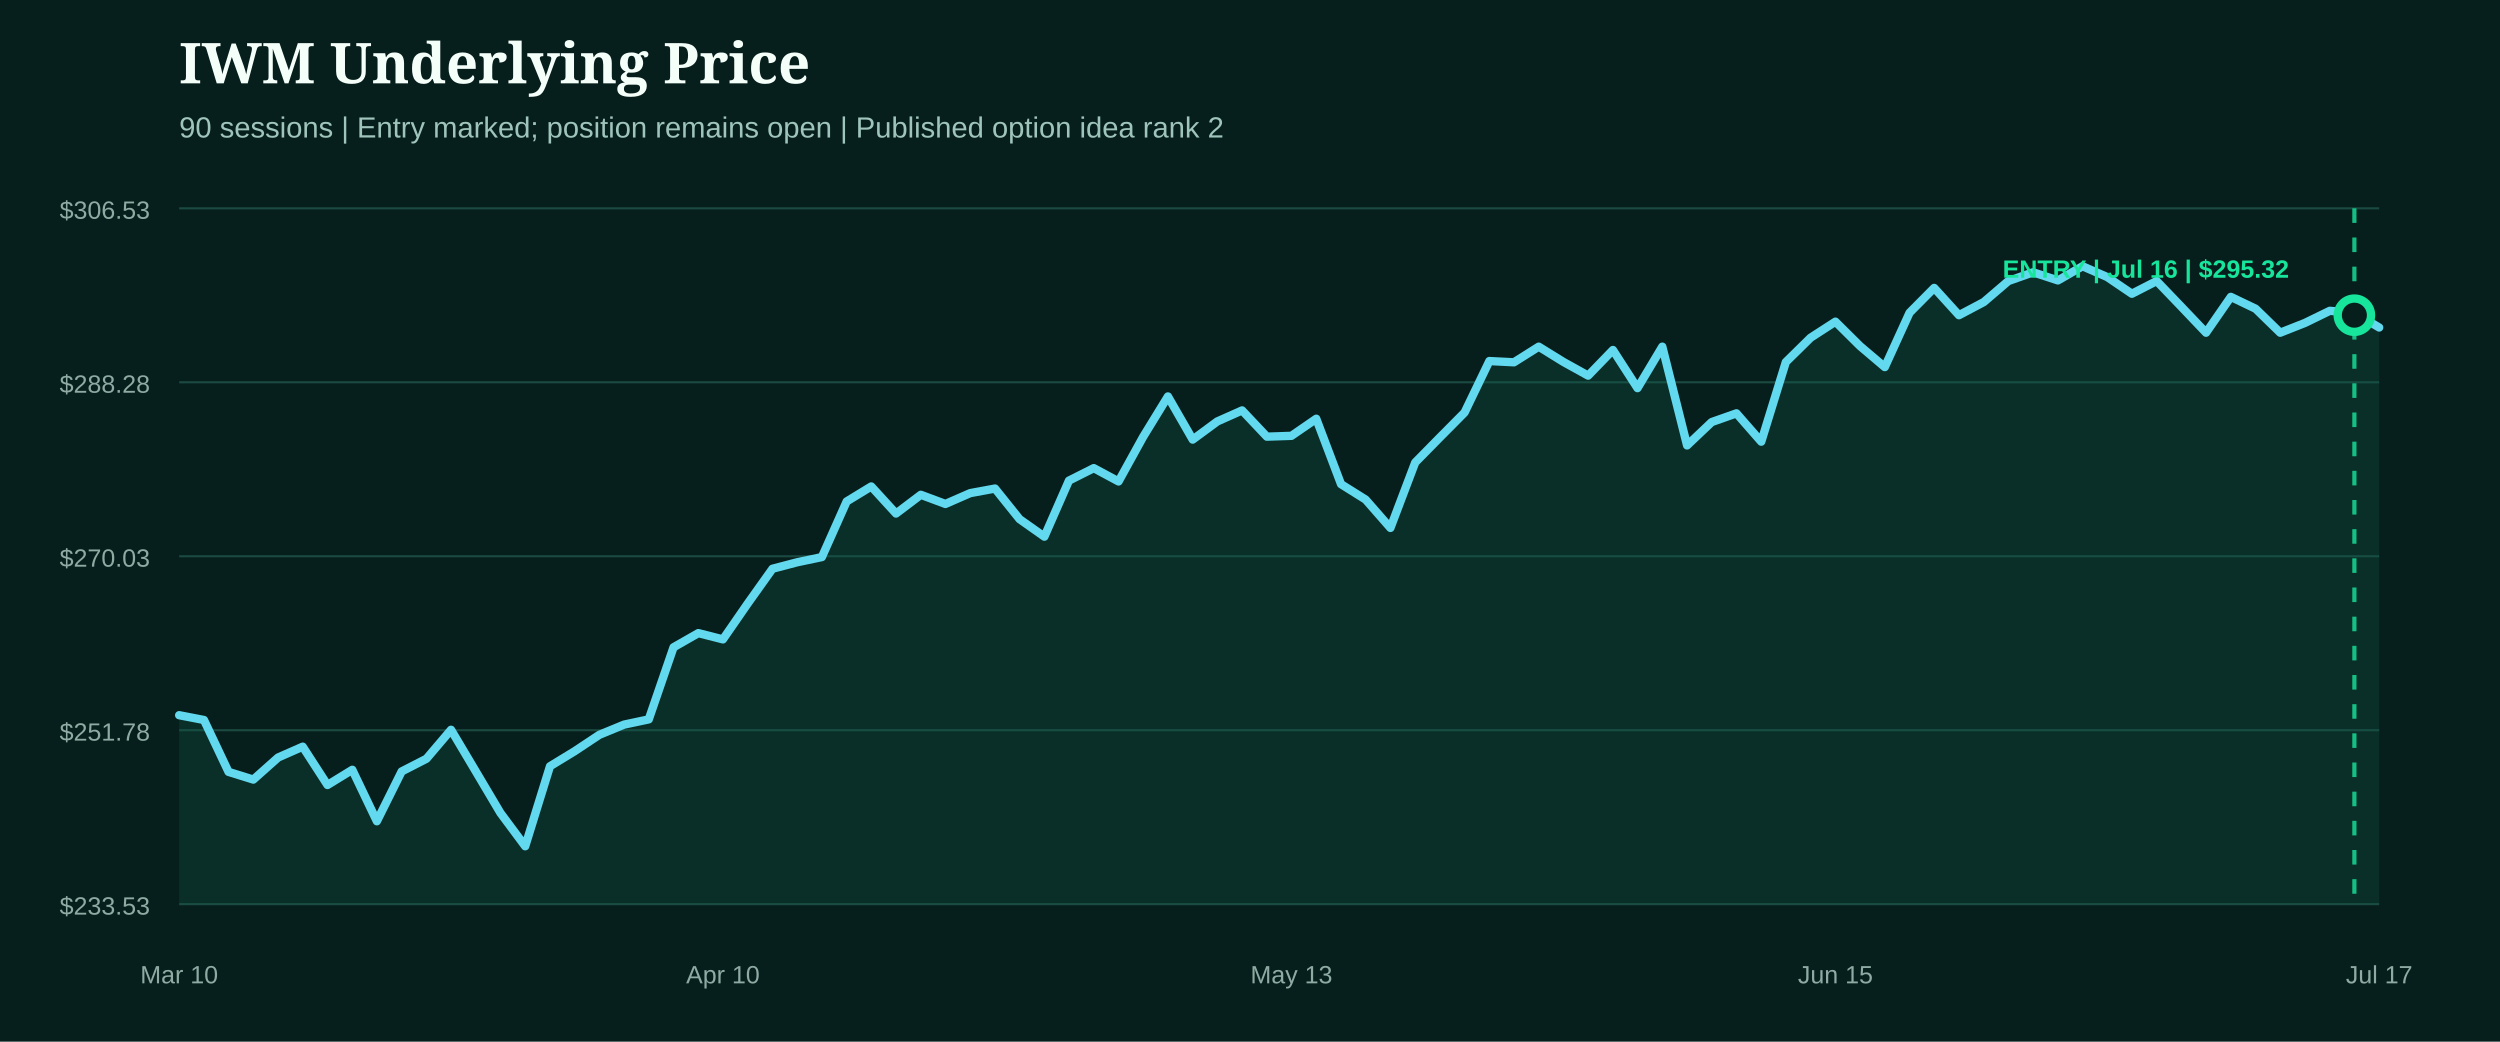
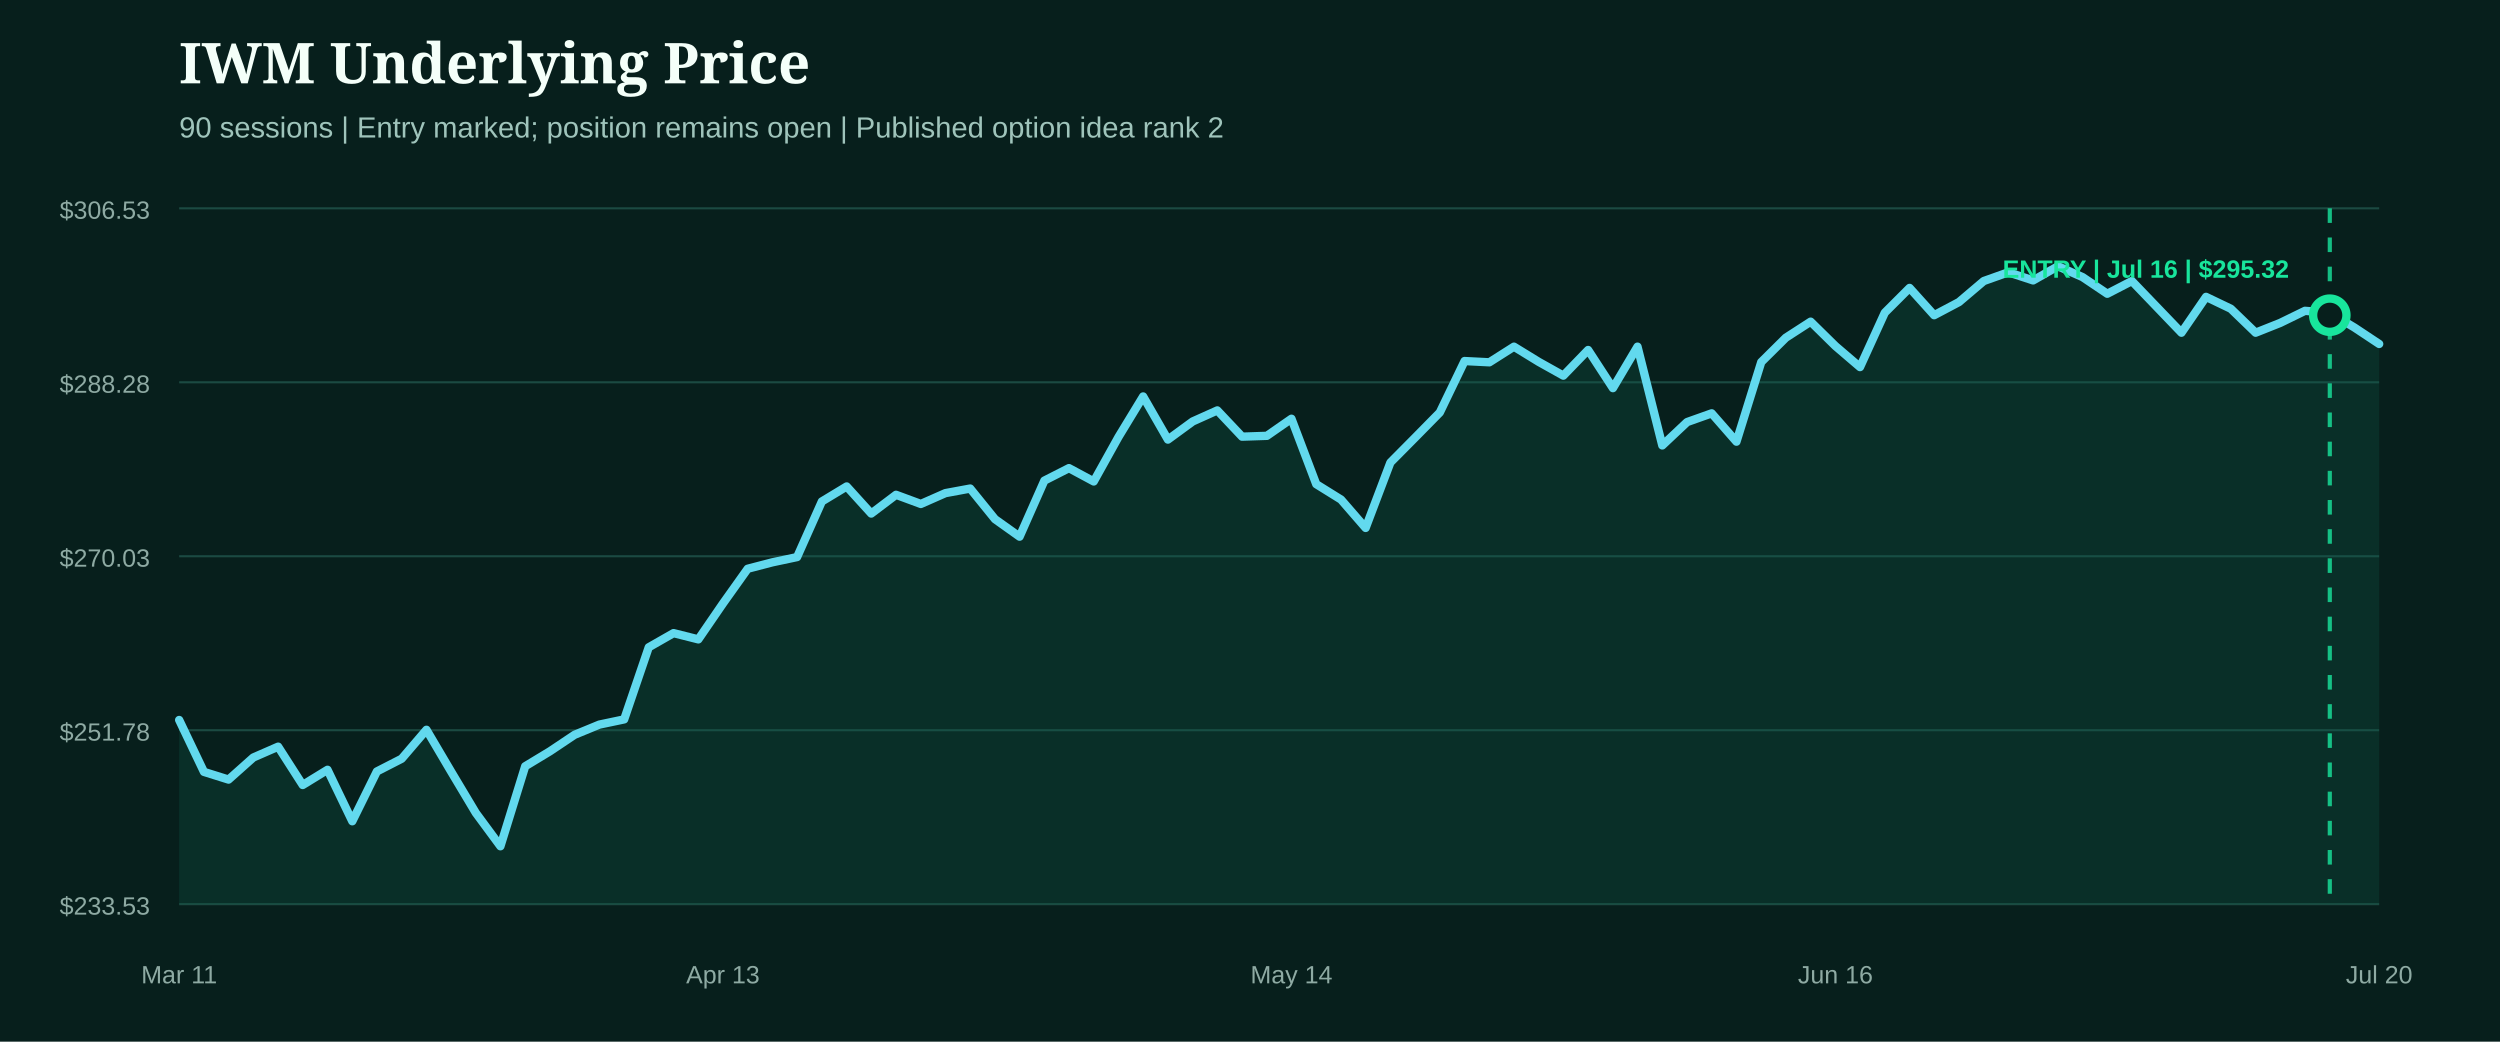
<svg xmlns="http://www.w3.org/2000/svg" width="1200" height="500" viewBox="0 0 1200 500" role="img" aria-label="IWM underlying price from entry">
  <rect width="1200" height="500" fill="#071f1c" />
  <style>.head{fill:#f4fff9;font:800 27px Georgia,serif}.sub{fill:#9fc4bb;font:14px Arial,sans-serif}.axis{fill:#8eaaa3;font:12px Arial,sans-serif}.marker{font:800 12px Arial,sans-serif}</style>
  <text x="86" y="40" class="head">IWM Underlying Price</text>
  <text x="86" y="66" class="sub">90 sessions | Entry marked; position remains open | Published option idea rank 2</text>
  <line x1="86" x2="1142" y1="100.0" y2="100.0" stroke="#1b4a42" stroke-width="1" />
  <text x="72" y="105.0" text-anchor="end" class="axis">$306.53</text>
  <line x1="86" x2="1142" y1="183.5" y2="183.5" stroke="#1b4a42" stroke-width="1" />
  <text x="72" y="188.5" text-anchor="end" class="axis">$288.28</text>
  <line x1="86" x2="1142" y1="267.0" y2="267.0" stroke="#1b4a42" stroke-width="1" />
  <text x="72" y="272.0" text-anchor="end" class="axis">$270.03</text>
  <line x1="86" x2="1142" y1="350.5" y2="350.5" stroke="#1b4a42" stroke-width="1" />
  <text x="72" y="355.5" text-anchor="end" class="axis">$251.78</text>
  <line x1="86" x2="1142" y1="434.0" y2="434.0" stroke="#1b4a42" stroke-width="1" />
  <text x="72" y="439.0" text-anchor="end" class="axis">$233.53</text>
-   <path d="M86.0,343.3 L97.9,345.6 L109.7,370.5 L121.6,374.2 L133.5,363.6 L145.3,358.4 L157.2,376.8 L169.1,369.5 L180.9,394.2 L192.8,370.3 L204.7,364.2 L216.5,350.3 L228.4,370.3 L240.2,390.2 L252.1,406.2 L264.0,367.8 L275.8,360.6 L287.7,352.7 L299.6,347.8 L311.4,345.3 L323.3,310.7 L335.2,303.9 L347.0,306.9 L358.9,289.7 L370.8,273.0 L382.6,269.9 L394.5,267.4 L406.4,240.7 L418.2,233.5 L430.1,246.5 L442.0,237.5 L453.8,241.9 L465.7,236.7 L477.6,234.5 L489.4,249.2 L501.3,257.6 L513.1,230.7 L525.0,224.7 L536.9,231.1 L548.7,209.7 L560.6,190.3 L572.5,211.0 L584.3,202.3 L596.2,197.0 L608.1,209.6 L619.9,209.2 L631.8,201.0 L643.7,232.4 L655.5,239.8 L667.4,253.4 L679.3,222.0 L691.1,210.0 L703.0,198.0 L714.9,173.3 L726.7,173.9 L738.6,166.4 L750.4,173.7 L762.3,180.3 L774.2,168.0 L786.0,186.3 L797.9,166.4 L809.8,213.8 L821.6,202.6 L833.5,198.4 L845.4,212.0 L857.2,173.8 L869.1,162.1 L881.0,154.4 L892.8,166.1 L904.7,176.2 L916.6,150.1 L928.4,138.2 L940.3,151.3 L952.2,145.0 L964.0,134.9 L975.9,130.7 L987.8,134.6 L999.6,127.8 L1011.5,133.0 L1023.3,141.0 L1035.2,134.9 L1047.1,147.3 L1058.9,159.7 L1070.8,142.5 L1082.7,148.2 L1094.5,159.7 L1106.4,155.0 L1118.3,149.2 L1130.1,150.1 L1142.0,157.2 L1142.0,434.0 L86.0,434.0 Z" fill="#0f5949" opacity="0.28" />
-   <path d="M86.0,343.3 L97.9,345.6 L109.7,370.5 L121.6,374.2 L133.5,363.6 L145.3,358.4 L157.2,376.8 L169.1,369.5 L180.9,394.2 L192.8,370.3 L204.7,364.2 L216.5,350.3 L228.4,370.3 L240.2,390.2 L252.1,406.2 L264.0,367.8 L275.8,360.6 L287.7,352.7 L299.6,347.8 L311.4,345.3 L323.3,310.7 L335.2,303.9 L347.0,306.9 L358.9,289.7 L370.8,273.0 L382.6,269.9 L394.5,267.4 L406.4,240.7 L418.2,233.5 L430.1,246.5 L442.0,237.5 L453.8,241.9 L465.7,236.7 L477.6,234.5 L489.4,249.2 L501.3,257.6 L513.1,230.7 L525.0,224.7 L536.9,231.1 L548.7,209.7 L560.6,190.3 L572.5,211.0 L584.3,202.3 L596.2,197.0 L608.1,209.6 L619.9,209.2 L631.8,201.0 L643.7,232.4 L655.5,239.8 L667.4,253.4 L679.3,222.0 L691.1,210.0 L703.0,198.0 L714.9,173.3 L726.7,173.9 L738.6,166.4 L750.4,173.7 L762.3,180.3 L774.2,168.0 L786.0,186.3 L797.9,166.4 L809.8,213.8 L821.6,202.6 L833.5,198.4 L845.4,212.0 L857.2,173.8 L869.1,162.1 L881.0,154.4 L892.8,166.1 L904.7,176.2 L916.6,150.1 L928.4,138.2 L940.3,151.3 L952.2,145.0 L964.0,134.9 L975.9,130.7 L987.8,134.6 L999.6,127.8 L1011.5,133.0 L1023.3,141.0 L1035.2,134.9 L1047.1,147.3 L1058.9,159.7 L1070.8,142.5 L1082.7,148.2 L1094.5,159.7 L1106.4,155.0 L1118.3,149.2 L1130.1,150.1 L1142.0,157.2" fill="none" stroke="#62d9ee" stroke-width="4" stroke-linecap="round" stroke-linejoin="round" />
+   <path d="M86.0,345.6 L97.9,370.5 L109.7,374.2 L121.6,363.6 L133.5,358.4 L145.3,376.8 L157.2,369.5 L169.1,394.2 L180.9,370.3 L192.8,364.2 L204.7,350.3 L216.5,370.3 L228.4,390.2 L240.2,406.2 L252.1,367.8 L264.0,360.6 L275.8,352.7 L287.7,347.8 L299.6,345.3 L311.4,310.7 L323.3,303.9 L335.2,306.9 L347.0,289.7 L358.9,273.0 L370.8,269.9 L382.6,267.4 L394.5,240.7 L406.4,233.5 L418.2,246.5 L430.1,237.5 L442.0,241.9 L453.8,236.7 L465.7,234.5 L477.6,249.2 L489.4,257.6 L501.3,230.7 L513.1,224.7 L525.0,231.1 L536.9,209.7 L548.7,190.3 L560.6,211.0 L572.5,202.3 L584.3,197.0 L596.2,209.6 L608.1,209.2 L619.9,201.0 L631.8,232.4 L643.7,239.8 L655.5,253.4 L667.4,222.0 L679.3,210.0 L691.1,198.0 L703.0,173.3 L714.9,173.9 L726.7,166.4 L738.6,173.7 L750.4,180.3 L762.3,168.0 L774.2,186.3 L786.0,166.4 L797.9,213.8 L809.8,202.6 L821.6,198.4 L833.5,212.0 L845.4,173.8 L857.2,162.1 L869.1,154.4 L881.0,166.1 L892.8,176.2 L904.7,150.1 L916.6,138.2 L928.4,151.3 L940.3,145.0 L952.2,134.9 L964.0,130.7 L975.9,134.6 L987.8,127.8 L999.6,133.0 L1011.5,141.0 L1023.3,134.9 L1035.2,147.3 L1047.1,159.7 L1058.9,142.5 L1070.8,148.2 L1082.7,159.7 L1094.5,155.0 L1106.4,149.2 L1118.3,150.1 L1130.1,157.2 L1142.0,165.1 L1142.0,434.0 L86.0,434.0 Z" fill="#0f5949" opacity="0.28" />
+   <path d="M86.0,345.6 L97.9,370.5 L109.7,374.2 L121.6,363.6 L133.5,358.4 L145.3,376.8 L157.2,369.5 L169.1,394.2 L180.9,370.3 L192.8,364.2 L204.7,350.3 L216.5,370.3 L228.4,390.2 L240.2,406.2 L252.1,367.8 L264.0,360.6 L275.8,352.7 L287.7,347.8 L299.6,345.3 L311.4,310.7 L323.3,303.9 L335.2,306.9 L347.0,289.7 L358.9,273.0 L370.8,269.9 L382.6,267.4 L394.5,240.7 L406.4,233.5 L418.2,246.5 L430.1,237.5 L442.0,241.9 L453.8,236.7 L465.7,234.5 L477.6,249.2 L489.4,257.6 L501.3,230.7 L513.1,224.7 L525.0,231.1 L536.9,209.7 L548.7,190.3 L560.6,211.0 L572.5,202.3 L584.3,197.0 L596.2,209.6 L608.1,209.2 L619.9,201.0 L631.8,232.4 L643.7,239.8 L655.5,253.4 L667.4,222.0 L679.3,210.0 L691.1,198.0 L703.0,173.3 L714.9,173.9 L726.7,166.4 L738.6,173.7 L750.4,180.3 L762.3,168.0 L774.2,186.3 L786.0,166.4 L797.9,213.8 L809.8,202.6 L821.6,198.4 L833.5,212.0 L845.4,173.8 L857.2,162.1 L869.1,154.4 L881.0,166.1 L892.8,176.2 L904.7,150.1 L916.6,138.2 L928.4,151.3 L940.3,145.0 L952.2,134.9 L964.0,130.7 L975.9,134.6 L987.8,127.8 L999.6,133.0 L1011.5,141.0 L1023.3,134.9 L1035.2,147.3 L1047.1,159.7 L1058.9,142.5 L1070.8,148.2 L1082.7,159.7 L1094.5,155.0 L1106.4,149.2 L1118.3,150.1 L1130.1,157.2 L1142.0,165.1" fill="none" stroke="#62d9ee" stroke-width="4" stroke-linecap="round" stroke-linejoin="round" />
  <g>
-     <line x1="1130.1" x2="1130.1" y1="100" y2="434" stroke="#18e59c" stroke-width="2" stroke-dasharray="7 7" opacity="0.8" />
-     <circle cx="1130.1" cy="151.3" r="8" fill="#071f1c" stroke="#18e59c" stroke-width="4" />
+     <line x1="1118.3" x2="1118.3" y1="100" y2="434" stroke="#18e59c" stroke-width="2" stroke-dasharray="7 7" opacity="0.8" />
+     <circle cx="1118.3" cy="151.3" r="8" fill="#071f1c" stroke="#18e59c" stroke-width="4" />
    <text x="1030.0" y="133.3" text-anchor="middle" class="marker" fill="#18e59c">ENTRY | Jul 16 | $295.32</text>
  </g>
-   <text x="86.0" y="472" text-anchor="middle" class="axis">Mar 10</text>
-   <text x="347.0" y="472" text-anchor="middle" class="axis">Apr 10</text>
-   <text x="619.9" y="472" text-anchor="middle" class="axis">May 13</text>
-   <text x="881.0" y="472" text-anchor="middle" class="axis">Jun 15</text>
-   <text x="1142.0" y="472" text-anchor="middle" class="axis">Jul 17</text>
+   <text x="86.0" y="472" text-anchor="middle" class="axis">Mar 11</text>
+   <text x="347.0" y="472" text-anchor="middle" class="axis">Apr 13</text>
+   <text x="619.9" y="472" text-anchor="middle" class="axis">May 14</text>
+   <text x="881.0" y="472" text-anchor="middle" class="axis">Jun 16</text>
+   <text x="1142.0" y="472" text-anchor="middle" class="axis">Jul 20</text>
</svg>
